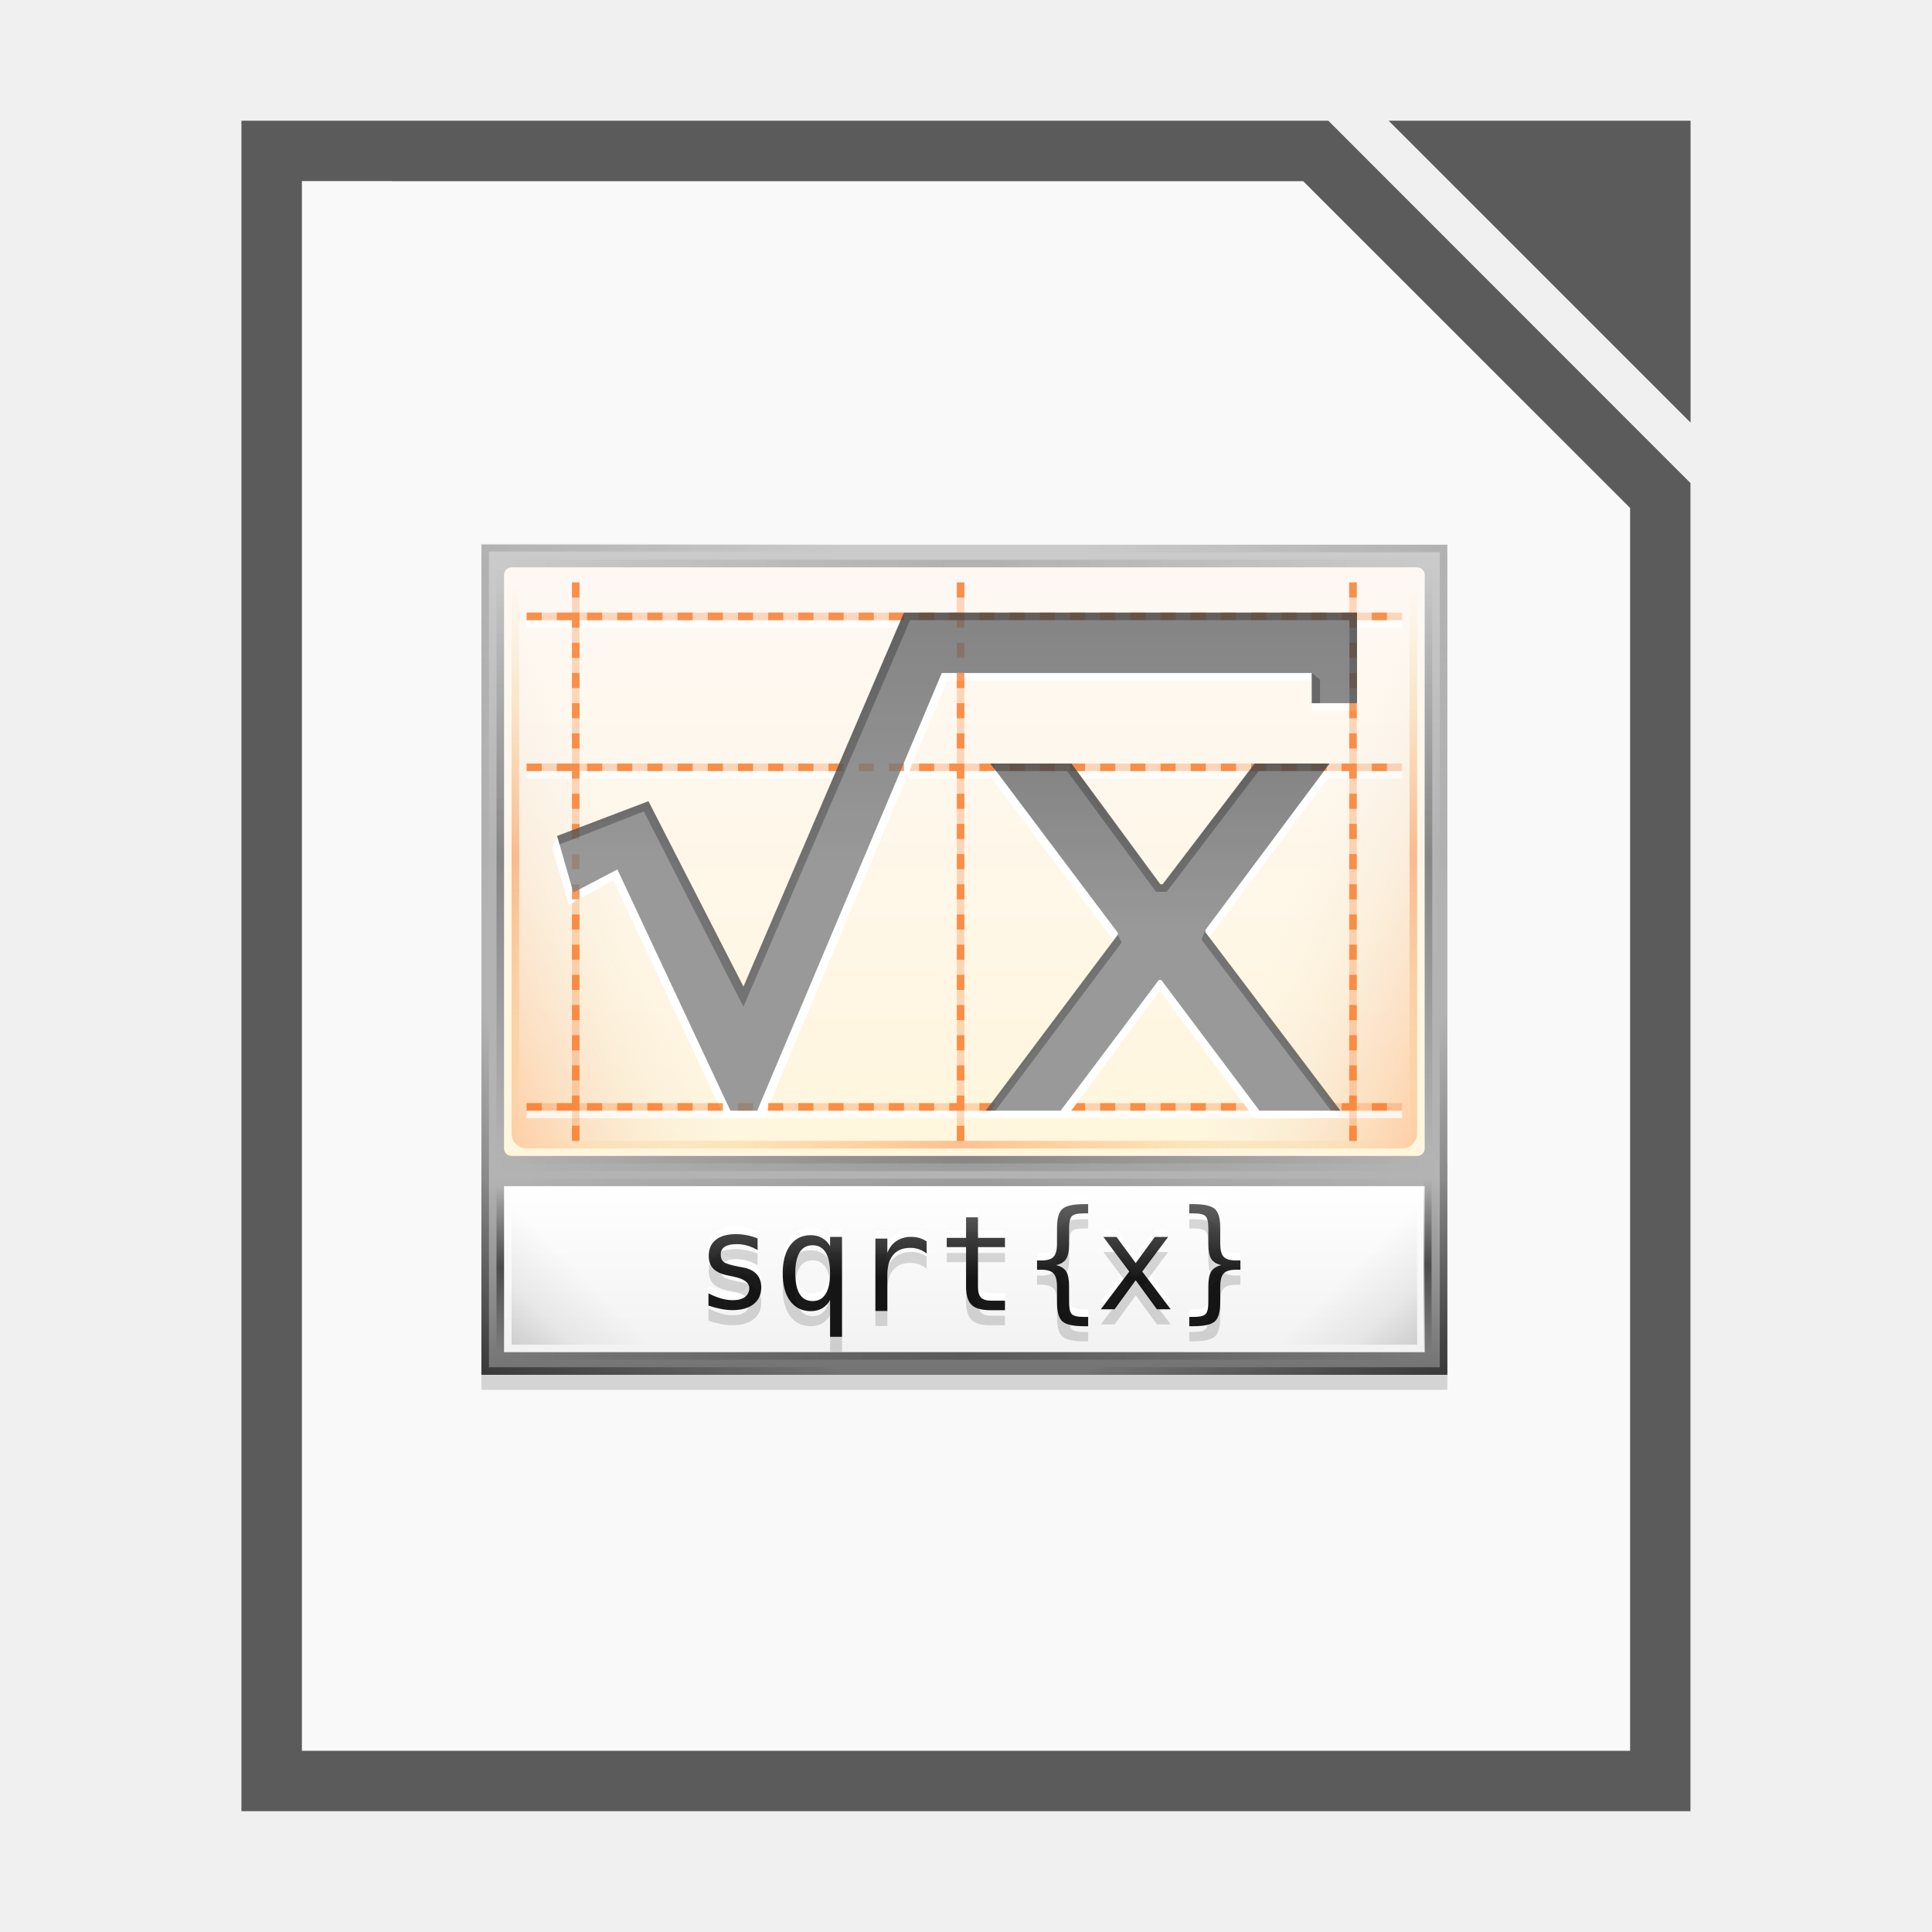
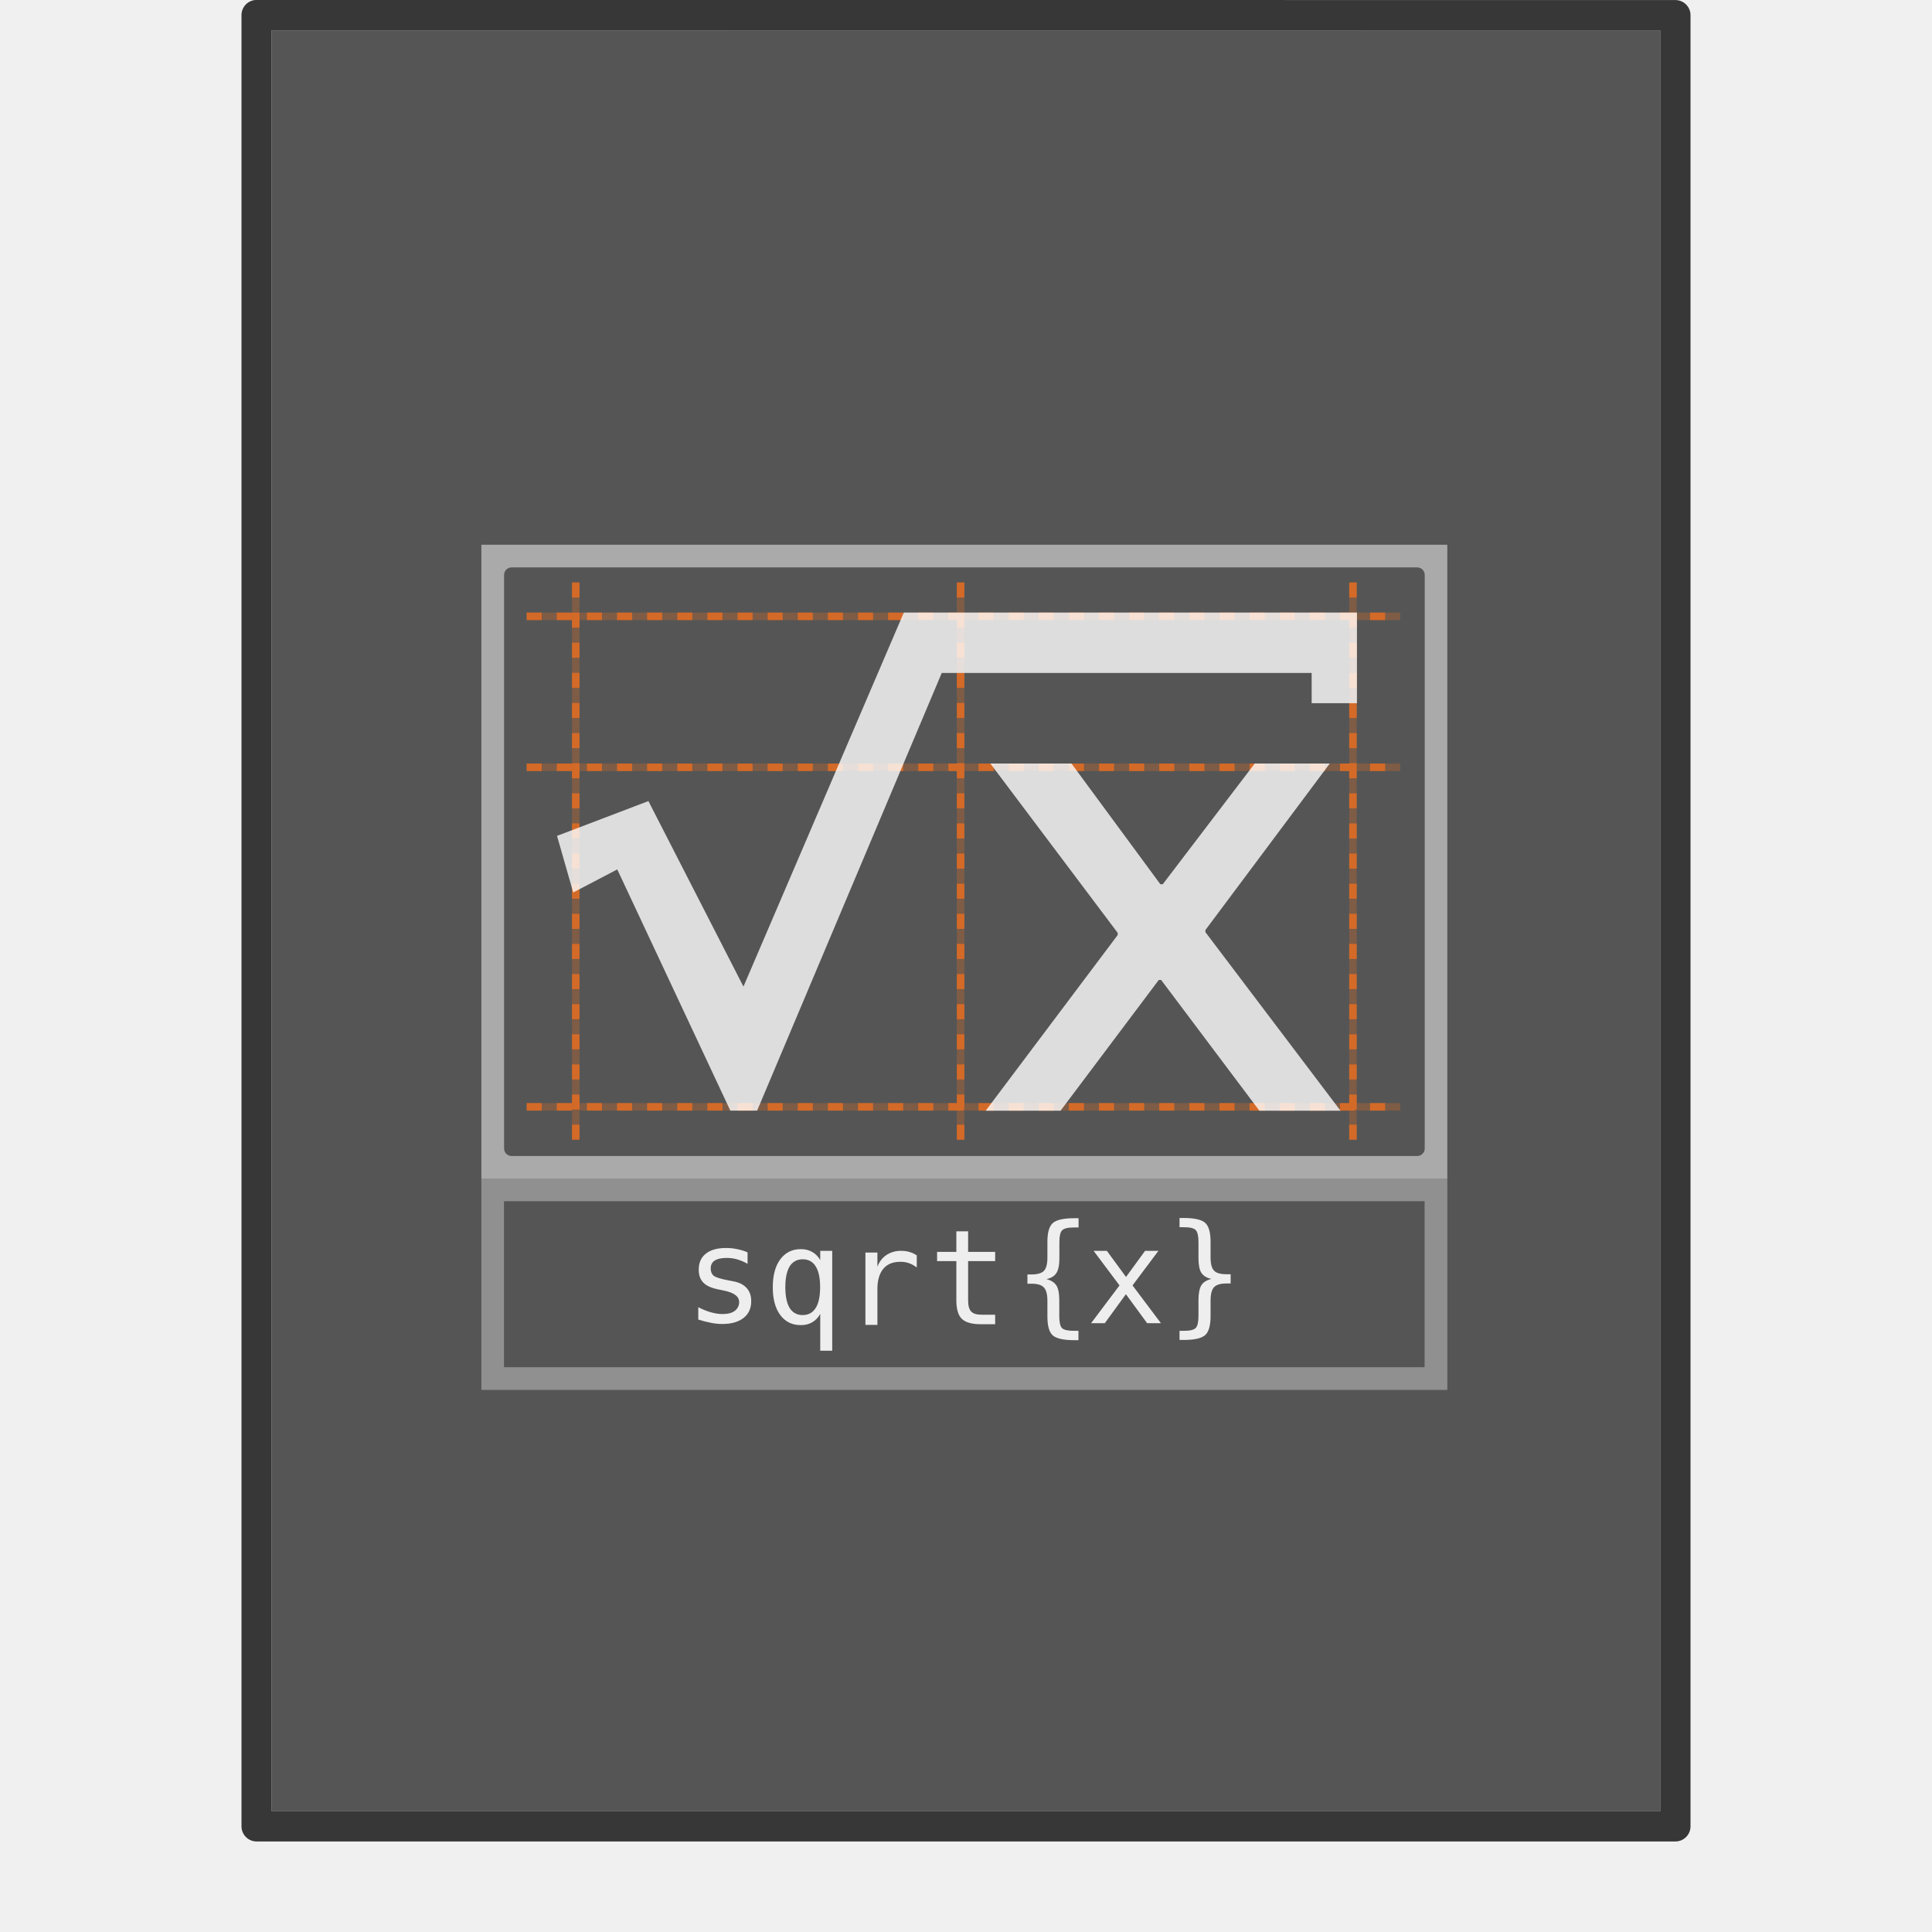
- <svg xmlns="http://www.w3.org/2000/svg" xmlns:xlink="http://www.w3.org/1999/xlink" width="64" height="64" viewBox="0 0 16.933 16.933">
-   <defs>
-     <linearGradient id="d" x1="815.13" x2="815.13" y1="-1491.6" y2="-1543.6" gradientTransform="matrix(1.641 0 0 .5 2374.5 -746.82)" gradientUnits="userSpaceOnUse">
-       <stop offset="0" stop-color="#727272" />
-       <stop offset="1" stop-color="#b3b3b3" />
-     </linearGradient>
-     <linearGradient id="e" x1="3793.2" x2="3793.2" y1="-1603.6" y2="-1561.4" gradientUnits="userSpaceOnUse">
-       <stop offset="0" stop-color="#ccc" />
-       <stop offset="1" stop-color="#b3b3b3" />
-     </linearGradient>
-     <linearGradient id="f" x1="3658.2" x2="3658.2" y1="-1076.6" y2="-1117.8" gradientTransform="matrix(1.9062 0 0 1.8571 -3264 477.83)" gradientUnits="userSpaceOnUse">
-       <stop offset="0" stop-color="#fff6dd" />
-       <stop offset="1" stop-color="#fef8f4" />
-     </linearGradient>
-     <linearGradient id="h" x1="3682" x2="3682" y1="-1515" y2="-1494.8" gradientTransform="matrix(1.0167 0 0 1.1 -62.174 148.47)" gradientUnits="userSpaceOnUse">
-       <stop offset="0" stop-color="#fff" />
-       <stop offset="1" stop-color="#f2f2f2" />
-     </linearGradient>
-     <linearGradient id="i" x1="3669.5" x2="3669.5" y1="-1068.8" y2="-1073.6" gradientUnits="userSpaceOnUse">
-       <stop offset="0" />
-       <stop offset="1" stop-color="#4d4d4d" />
-     </linearGradient>
-     <linearGradient xlink:href="#a" id="k" x1="3715.9" x2="3715.9" y1="693.04" y2="695.85" gradientTransform="matrix(12.038 0 0 12.033 -41007 -9931.9)" gradientUnits="userSpaceOnUse" />
-     <linearGradient id="a">
-       <stop offset="0" stop-color="#666" />
-       <stop offset="1" stop-color="gray" />
-     </linearGradient>
-     <linearGradient xlink:href="#a" id="l" x1="3715.9" x2="3715.9" y1="694.66" y2="696.5" gradientTransform="matrix(12.038 0 0 12.033 -41007 -9931.9)" gradientUnits="userSpaceOnUse" />
-     <linearGradient xlink:href="#b" id="m" x1="-17" x2="144" y1="-1194.6" y2="-1194.6" gradientTransform="matrix(.74534 0 0 1 3682.7 -329)" gradientUnits="userSpaceOnUse" />
-     <linearGradient id="b">
-       <stop offset="0" stop-color="#e9b913" stop-opacity="0" />
-       <stop offset=".493" stop-color="#fc5c00" />
-       <stop offset="1" stop-color="#e9b913" stop-opacity="0" />
-     </linearGradient>
-     <linearGradient id="c">
-       <stop offset="0" stop-opacity="0" />
-       <stop offset=".493" />
-       <stop offset="1" stop-opacity="0" />
-     </linearGradient>
-     <linearGradient id="g" x1="529.25" x2="535" y1="-1568.6" y2="-1574.6" gradientTransform="matrix(2.5 0 0 6.3333 2347.5 8412.1)" gradientUnits="userSpaceOnUse">
-       <stop offset="0" stop-color="#fc5c00" />
-       <stop offset="1" stop-color="#ccc" stop-opacity="0" />
-     </linearGradient>
-     <linearGradient xlink:href="#b" id="n" x1="-17" x2="144" y1="-1194.6" y2="-1194.6" gradientTransform="matrix(.45963 0 0 1 -1589.8 -2476.4)" gradientUnits="userSpaceOnUse" />
-     <linearGradient xlink:href="#c" id="p" x1="-17" x2="144" y1="-1194.6" y2="-1194.6" gradientTransform="matrix(.48292 0 0 1 -1591.2 -2474.4)" gradientUnits="userSpaceOnUse" />
-     <linearGradient id="t" x1="152" x2="113.88" y1="-1192.6" y2="-1230.8" gradientTransform="translate(3752.9 -1205.8) scale(.2439)" gradientUnits="userSpaceOnUse">
-       <stop offset="0" />
-       <stop offset=".455" stop-opacity=".361" />
-       <stop offset="1" stop-opacity="0" />
-     </linearGradient>
-     <linearGradient id="v" x1="364.87" x2="389.1" y1="300.82" y2="276.58" gradientTransform="translate(3301 -1793.6)" gradientUnits="userSpaceOnUse">
-       <stop offset="0" />
-       <stop offset="1" stop-opacity="0" />
-     </linearGradient>
-     <linearGradient xlink:href="#c" id="x" x1="-17" x2="144" y1="-1194.6" y2="-1194.6" gradientTransform="matrix(.13665 0 0 .99998 -1515.3 -2474.4)" gradientUnits="userSpaceOnUse" />
-   </defs>
-   <path fill="#f9f9f9" fill-rule="evenodd" d="M3.44 1.323H2.38V15.61h12.171V4.498l-2.91-3.175z" style="paint-order:stroke fill markers" />
-   <path fill="#5b5b5b" d="M3.44 1.058H2.116v14.816H14.816V4.234l-3.174-3.176zm0 .53h7.982l2.865 2.864v10.893H2.646V1.587h.793z" color="#000" style="font-feature-settings:normal;font-variant-alternates:normal;font-variant-caps:normal;font-variant-ligatures:normal;font-variant-numeric:normal;font-variant-position:normal;isolation:auto;mix-blend-mode:normal;paint-order:fill markers stroke;shape-padding:0;text-decoration-color:#000;text-decoration-line:none;text-decoration-style:solid;text-indent:0;text-orientation:mixed;text-transform:none;white-space:normal" />
-   <path fill="#5b5b5b" fill-rule="evenodd" d="m12.171 1.058 2.646 2.646V1.058z" style="paint-order:stroke fill markers" />
-   <g transform="matrix(.06614 0 0 .06614 -238.25 110.77)">
-     <path d="M3666-1518.6h128v28h-128z" opacity=".15" />
-     <path fill="url(#d)" d="M3666-1520.6h128v28h-128z" />
-     <path fill="url(#e)" d="M3666-1602.6h128v84h-128z" />
-     <rect width="122" height="78" x="3669" y="-1599.6" fill="url(#f)" rx="1" ry="1" />
-     <rect id="j" width="30" height="76" x="3670" y="-1598.6" fill="url(#g)" opacity=".25" rx="2" ry="2" />
-     <path fill="url(#h)" d="M3669-1517.6h122v22h-122z" />
-     <g fill="#fff">
-       <path d="M3702.597-1511.67v1.54a5.997 5.997 0 0 0-1.362-.59 5 5 0 0 0-1.395-.198c-.714 0-1.247.118-1.601.351-.348.228-.522.58-.522 1.053 0 .428.132.748.394.959.262.211.915.416 1.96.616l.634.12c.781.148 1.372.445 1.772.89.405.445.607 1.025.607 1.738 0 .947-.336 1.69-1.01 2.226-.673.53-1.61.796-2.808.796-.474 0-.97-.052-1.49-.154a13.262 13.262 0 0 1-1.686-.445v-1.627c.588.303 1.15.53 1.687.685a5.737 5.737 0 0 0 1.523.222c.697 0 1.236-.14 1.619-.419.382-.285.573-.682.573-1.19 0-.73-.7-1.235-2.097-1.515l-.068-.02-.591-.12c-.908-.178-1.57-.474-1.986-.89-.417-.423-.625-.996-.625-1.72 0-.92.31-1.627.933-2.124.622-.502 1.51-.753 2.663-.753.513 0 1.007.048 1.48.146.474.092.94.231 1.396.42M3707.597-1507.07c0 1.221.192 2.143.574 2.765.388.622.962.933 1.72.933s1.333-.311 1.722-.933c.393-.628.59-1.55.59-2.765 0-1.216-.196-2.134-.59-2.756-.389-.628-.962-.942-1.721-.942s-1.333.311-1.721.933c-.382.622-.574 1.544-.574 2.765m4.606 3.56a2.76 2.76 0 0 1-1.044 1.096c-.434.252-.94.377-1.516.377-1.147 0-2.054-.442-2.722-1.327-.662-.89-.993-2.114-.993-3.672 0-1.586.33-2.827.993-3.723s1.57-1.344 2.722-1.344c.571 0 1.073.126 1.507.376a2.7 2.7 0 0 1 1.053 1.079v-1.224h1.584v13.233h-1.584v-4.87M3725-1509.67a3.565 3.565 0 0 0-1.027-.574 3.5 3.5 0 0 0-1.148-.18c-.981 0-1.732.308-2.251.925-.52.616-.78 1.506-.78 2.67v4.768h-1.583v-9.587h1.584v1.875c.262-.68.665-1.199 1.207-1.558.548-.365 1.196-.548 1.943-.548.388 0 .75.048 1.088.146.336.098.659.248.967.454v1.61M3731.801-1514.47v2.722h3.579v1.224h-3.579v5.205c0 .707.134 1.2.402 1.48s.737.42 1.404.42h1.773v1.258h-1.927c-1.181 0-2.014-.237-2.5-.71-.485-.474-.727-1.29-.727-2.448v-5.205h-2.56v-1.224h2.56v-2.722h1.575M3746.403-1501.27v1.233h-.548c-1.42 0-2.374-.211-2.86-.634-.479-.422-.718-1.264-.718-2.525v-2.046c0-.861-.154-1.458-.463-1.789-.302-.33-.853-.496-1.652-.496h-.53v-1.224h.53c.805 0 1.358-.162 1.66-.488.303-.326.455-.916.455-1.772v-2.055c0-1.26.24-2.1.719-2.516.485-.422 1.438-.634 2.86-.634h.547v1.224h-.6c-.798 0-1.32.126-1.566.377-.24.246-.36.773-.36 1.584v2.123c0 .896-.131 1.546-.393 1.951-.257.405-.7.68-1.327.822.633.154 1.078.434 1.335.839s.386 1.053.386 1.943v2.123c0 .816.12 1.347.36 1.592.244.245.767.368 1.566.368h.6M3757.005-1511.87l-3.433 4.588 3.767 4.999h-1.824l-2.808-3.843-2.8 3.843h-1.823l3.767-4.999-3.433-4.588h1.746l2.543 3.467 2.525-3.467h1.773M3759.805-1501.27h.582c.805 0 1.33-.126 1.576-.377.245-.25.368-.779.368-1.583v-2.123c0-.89.128-1.538.385-1.943s.702-.685 1.336-.839c-.628-.142-1.074-.417-1.336-.822-.257-.405-.385-1.055-.385-1.951v-2.123c0-.805-.122-1.333-.368-1.584-.246-.251-.77-.376-1.576-.377h-.582v-1.224h.531c1.421 0 2.371.212 2.85.634.48.416.72 1.255.72 2.516v2.055c0 .856.152 1.446.454 1.772.308.325.864.488 1.67.488h.547v1.224h-.548c-.805 0-1.361.166-1.67.496-.302.331-.453.928-.453 1.79v2.045c0 1.261-.24 2.103-.72 2.525-.479.423-1.429.634-2.85.634h-.53v-1.233" />
-     </g>
-     <g opacity=".15">
-       <path d="M3702.597-1508.67v1.54a5.997 5.997 0 0 0-1.362-.59 5 5 0 0 0-1.395-.198c-.714 0-1.247.118-1.601.351-.348.228-.522.58-.522 1.053 0 .428.132.748.394.959.262.211.915.416 1.96.616l.634.12c.781.148 1.372.445 1.772.89.405.445.607 1.025.607 1.738 0 .947-.336 1.69-1.01 2.226-.673.53-1.61.796-2.808.796-.474 0-.97-.052-1.49-.154a13.262 13.262 0 0 1-1.686-.445v-1.627c.588.303 1.15.53 1.687.685a5.737 5.737 0 0 0 1.523.222c.697 0 1.236-.14 1.619-.419.382-.285.573-.682.573-1.19 0-.73-.7-1.235-2.097-1.515l-.068-.02-.591-.12c-.908-.178-1.57-.474-1.986-.89-.417-.423-.625-.996-.625-1.72 0-.92.31-1.627.933-2.124.622-.502 1.51-.753 2.663-.753.513 0 1.007.048 1.48.146.474.092.94.231 1.396.42M3707.597-1504.07c0 1.221.192 2.143.574 2.765.388.622.962.933 1.72.933s1.333-.311 1.722-.933c.393-.628.59-1.55.59-2.765 0-1.216-.196-2.134-.59-2.756-.389-.628-.962-.942-1.721-.942s-1.333.311-1.721.933c-.382.622-.574 1.544-.574 2.765m4.606 3.56a2.76 2.76 0 0 1-1.044 1.096c-.434.252-.94.377-1.516.377-1.147 0-2.054-.442-2.722-1.327-.662-.89-.993-2.114-.993-3.672 0-1.586.33-2.827.993-3.723s1.57-1.344 2.722-1.344c.571 0 1.073.126 1.507.376a2.7 2.7 0 0 1 1.053 1.079v-1.224h1.584v13.233h-1.584v-4.87M3725-1506.67a3.565 3.565 0 0 0-1.027-.574 3.5 3.5 0 0 0-1.148-.18c-.981 0-1.732.308-2.251.925-.52.616-.78 1.506-.78 2.67v4.768h-1.583v-9.587h1.584v1.875c.262-.68.665-1.199 1.207-1.558.548-.365 1.196-.548 1.943-.548.388 0 .75.048 1.088.146.336.098.659.248.967.454v1.61M3731.801-1511.47v2.722h3.579v1.224h-3.579v5.205c0 .707.134 1.2.402 1.48s.737.42 1.404.42h1.773v1.258h-1.927c-1.181 0-2.014-.237-2.5-.71-.485-.474-.727-1.29-.727-2.448v-5.205h-2.56v-1.224h2.56v-2.722h1.575M3746.403-1498.27v1.233h-.548c-1.42 0-2.374-.211-2.86-.634-.479-.422-.718-1.264-.718-2.525v-2.046c0-.861-.154-1.458-.463-1.789-.302-.33-.853-.496-1.652-.496h-.53v-1.224h.53c.805 0 1.358-.162 1.66-.488.303-.326.455-.916.455-1.772v-2.055c0-1.26.24-2.1.719-2.516.485-.422 1.438-.634 2.86-.634h.547v1.224h-.6c-.798 0-1.32.126-1.566.377-.24.246-.36.773-.36 1.584v2.123c0 .896-.131 1.546-.393 1.951-.257.405-.7.68-1.327.822.633.154 1.078.434 1.335.839s.386 1.053.386 1.943v2.123c0 .816.12 1.347.36 1.592.244.245.767.368 1.566.368h.6M3757.005-1508.87l-3.433 4.588 3.767 4.999h-1.824l-2.808-3.843-2.8 3.843h-1.823l3.767-4.999-3.433-4.588h1.746l2.543 3.467 2.525-3.467h1.773M3759.805-1498.27h.582c.805 0 1.33-.126 1.576-.377.245-.25.368-.779.368-1.583v-2.123c0-.89.128-1.538.385-1.943s.702-.685 1.336-.839c-.628-.142-1.074-.417-1.336-.822-.257-.405-.385-1.055-.385-1.951v-2.123c0-.805-.122-1.333-.368-1.584-.246-.251-.77-.376-1.576-.377h-.582v-1.224h.531c1.421 0 2.371.212 2.85.634.48.416.72 1.255.72 2.516v2.055c0 .856.152 1.446.454 1.772.308.325.864.488 1.67.488h.547v1.224h-.548c-.805 0-1.361.166-1.67.496-.302.331-.453.928-.453 1.79v2.045c0 1.261-.24 2.103-.72 2.525-.479.423-1.429.634-2.85.634h-.53v-1.233" />
-     </g>
-     <g fill="url(#i)" opacity=".9" transform="matrix(2.0003 0 0 2 -3609.1 632.13)">
-       <path d="M3655.3-1071.4v.77a2.998 2.998 0 0 0-.68-.295 2.5 2.5 0 0 0-.698-.099c-.357 0-.624.06-.8.176-.175.114-.262.29-.262.526 0 .214.066.374.197.48.132.105.458.208.98.308l.317.06c.391.074.686.222.886.445.203.222.304.512.304.868 0 .474-.168.845-.505 1.113-.337.266-.805.398-1.404.398-.237 0-.485-.026-.745-.077a6.629 6.629 0 0 1-.843-.222v-.813c.294.15.575.265.843.342.269.074.522.111.762.111.348 0 .618-.07.81-.21a.7.7 0 0 0 .286-.594c0-.366-.35-.618-1.049-.758l-.034-.01-.295-.06c-.454-.089-.785-.237-.993-.445-.208-.211-.312-.498-.312-.86 0-.46.155-.814.466-1.062.311-.25.755-.377 1.331-.377.257 0 .504.024.74.073.237.046.47.116.698.21M3657.8-1069.1c0 .61.096 1.071.287 1.382.194.311.48.467.86.467s.666-.156.86-.467c.197-.313.296-.774.296-1.382 0-.608-.098-1.067-.296-1.378-.194-.314-.48-.471-.86-.471s-.666.155-.86.467c-.191.31-.287.771-.287 1.382m2.303 1.78a1.38 1.38 0 0 1-.523.548c-.216.126-.469.189-.757.189-.574 0-1.027-.222-1.361-.664-.331-.445-.497-1.057-.497-1.836 0-.793.166-1.414.497-1.862s.785-.672 1.36-.672c.286 0 .537.063.754.189.22.122.395.302.527.539v-.612h.791v6.617h-.791v-2.436M3666.5-1070.4a1.782 1.782 0 0 0-.514-.287 1.75 1.75 0 0 0-.573-.09c-.49 0-.866.154-1.126.462-.26.309-.39.754-.39 1.336v2.384h-.791v-4.794h.792v.937c.131-.34.332-.599.603-.779a1.71 1.71 0 0 1 .972-.273c.194 0 .375.024.543.073.169.049.33.124.484.227v.804M3669.9-1072.8v1.361h1.789v.612h-1.789v2.602c0 .354.067.6.201.74s.368.21.702.21h.886v.63h-.963c-.59 0-1.007-.119-1.25-.356-.242-.236-.364-.644-.364-1.224v-2.602h-1.28v-.612h1.28v-1.361h.788M3677.2-1066.2v.616h-.274c-.71 0-1.187-.105-1.43-.316-.24-.212-.359-.632-.359-1.263v-1.023c0-.43-.077-.729-.231-.894-.151-.166-.427-.249-.826-.249h-.266v-.612h.266c.402 0 .679-.08.83-.244.151-.162.227-.458.227-.886v-1.027c0-.63.12-1.05.36-1.258.242-.211.719-.317 1.43-.317h.273v.612h-.3c-.4 0-.66.063-.783.189-.12.122-.18.386-.18.791v1.062c0 .448-.066.773-.196.976-.129.202-.35.34-.664.41.317.077.54.217.668.42s.192.526.192.971v1.062c0 .408.06.673.18.796.123.123.384.184.783.184h.3M3682.5-1071.5l-1.716 2.294 1.883 2.5h-.912l-1.404-1.922-1.4 1.921h-.91l1.882-2.499-1.716-2.294h.873l1.271 1.733 1.263-1.733h.886M3683.9-1066.2h.291c.402 0 .665-.063.788-.188.122-.126.184-.39.184-.792v-1.061c0-.446.064-.77.192-.972.129-.203.351-.343.668-.42-.314-.07-.537-.208-.668-.41-.128-.203-.192-.528-.192-.976v-1.062c0-.402-.061-.666-.184-.791-.123-.126-.386-.189-.788-.189h-.291v-.612h.265c.71 0 1.186.106 1.426.317.24.208.36.628.36 1.258v1.027c0 .428.075.724.226.886.154.163.432.244.835.244h.274v.612h-.274c-.403 0-.681.083-.835.249-.151.165-.227.463-.227.894v1.023c0 .63-.12 1.051-.36 1.263-.24.21-.714.316-1.425.316h-.265v-.616" />
-     </g>
-     <use xlink:href="#j" width="5033" height="1085" transform="matrix(-1 0 0 1 7460 0)" />
-     <path fill="none" stroke="#fff" stroke-linecap="square" d="M3672.5-1527.1h115.01m-115.01-45h115.01m-115.01-20h115.01" opacity=".75" />
-     <path fill="none" stroke="#f87019" stroke-dasharray="1, 1" stroke-linecap="square" d="M3781.5-1597.1v72.999m-103-72.999v72.999m51-72.999v72.999m-57.004-4h115.01m-115.01-45h115.01m-115.01-20h115.01" opacity=".25" />
-     <path fill="#fff" d="M3722-1592.6h60.032v12h-6.003v-4h-48.286l-24.365 58h-5.1l-14.813-31.545-5.874 3.293-2.2-7.565.672-1.555 12.075-3.638 12.594 24.58 21.262-49.57" />
-     <path fill="none" stroke="#f87019" stroke-dasharray="1, 3" stroke-linecap="square" d="M3781.5-1597.1v72.999m-103-72.999v72.999m51-72.999v72.999m-57.004-4h115.01m-115.01-45h115.01m-115.01-20h115.01" opacity=".7" />
-     <path fill="url(#k)" d="M3722-1593.6h60.032v12h-6.003v-4h-49.02l-24.458 58h-3.553l-14.98-31.966-5.833 3.057-2.152-7.495 12.106-4.606 12.594 24.58 21.262-49.57" opacity=".8" />
-     <path fill="#fff" d="M3778.9-1572.6h-10.459l-12.19 15.997h-.31l-11.777-15.997h-11.275l16.872 22.43v.285l-16.96 23.285h10.624l12.31-16.709h.31l12.397 16.709h11.362l-17.364-23.665v-.285l16.46-22.05" />
-     <path fill="url(#l)" d="M3778.4-1573.6h-9.917l-12.19 15.997h-.31l-11.777-15.997h-10.744l16.872 22.43v.285l-17.492 23.285h9.917l13.016-17.328h.31l13.017 17.328h10.744l-17.905-23.665v-.285l16.46-22.05" opacity=".8" />
-     <path d="m3722-1593.6-21.281 49.562-12.594-24.562-12.094 4.594.313 1.125 11.187-4.375 13.189 25.875 22.094-51.22h58.219v11h1v-12zm54.031 8v4h1.094v-3.125l-1.063-.875h-.03z" opacity=".25" />
-     <path d="m3733.4-1573.6.75 1h9.469l11.78 16h1.407l12.188-16h8.594l.75-1h-9.906l-12.188 16h-.313l-11.78-16zm28.5 22.062-.469 1.281 17.156 22.656h1.219l-17.906-23.656zm-11.625.5v.156l-17.469 23.281h1.313l16.718-22.28z" opacity=".25" />
-     <path fill="url(#m)" d="M3670-1523.6h120v1h-120z" opacity=".35" />
-     <path id="o" fill="url(#n)" d="M-1597.6-3671h74v1h-74z" opacity=".35" transform="rotate(90)" />
-     <use xlink:href="#o" width="5033" height="1085" transform="translate(119)" />
-     <path id="q" fill="url(#p)" d="M-1599.4-3669h77.75v1h-77.75z" opacity=".25" transform="rotate(90)" />
-     <use xlink:href="#q" width="5033" height="1085" transform="translate(123)" />
-     <use xlink:href="#q" id="r" width="5033" height="1085" transform="matrix(0 1 -1.5691 0 1280.8 -5189.6)" />
-     <use xlink:href="#r" id="s" width="5033" height="1085" transform="translate(0 26)" />
-     <use xlink:href="#s" width="5033" height="1085" opacity=".5" transform="translate(0 -23)" />
-     <path id="u" fill="url(#t)" d="M3770-1516.6h20v20h-20z" opacity=".15" />
-     <use xlink:href="#u" width="5033" height="1085" transform="matrix(-1 0 0 1 7460 0)" />
-     <use xlink:href="#q" width="5033" height="1085" opacity=".5" transform="matrix(0 1 -1.5691 0 1280.8 -5188.6)" />
-     <use xlink:href="#q" width="5033" height="1085" opacity=".5" transform="matrix(0 1 -1.5691 0 1280.8 -5268.6)" />
-     <path id="w" fill="url(#v)" d="M3666-1542.6v50h50v-1h-49v-49z" opacity=".5" />
-     <use xlink:href="#w" width="5033" height="1085" transform="matrix(-1 0 0 1 7460 0)" />
-     <use xlink:href="#w" width="5033" height="1085" opacity=".25" transform="rotate(180 3730 -1547.6)" />
-     <use xlink:href="#w" width="5033" height="1085" opacity=".25" transform="matrix(1 0 0 -1 0 -3095.3)" />
-     <path id="y" fill="url(#x)" d="M-1517.6-3669h22v1h-22z" opacity=".5" transform="rotate(90)" />
-     <use xlink:href="#y" width="5033" height="1085" transform="translate(-43.666 67.959) scale(1.0454)" />
-   </g>
+ <svg xmlns="http://www.w3.org/2000/svg" width="64" height="64" version="1.1" viewBox="0 0 16.933 16.933">
+   <path d="m2.381 0.265h12.171v15.61h-12.17v-15.61z" color="#000000" fill="#555555" overflow="visible" stroke-width=".265" />
+   <path d="m2.249 0.132 12.435 0.001v15.874h-12.435v-15.875z" color="#000000" fill="none" overflow="visible" stroke="#373737" stroke-linecap="round" stroke-linejoin="round" stroke-width=".265" />
+   <path d="m4.219 10.33v1.852h8.466v-1.852h-8.466zm0.198 0.198h8.069v1.455h-8.069v-1.455z" fill="#ffffff" opacity=".35" />
+   <path d="m4.219 4.774v5.556h8.466v-5.556h-8.466zm0.265 0.199h7.937c0.037 0 0.066 0.03 0.066 0.066v5.027c0 0.037-0.03 0.066-0.066 0.066h-7.937c-0.037 0-0.066-0.03-0.066-0.066v-5.027c0-0.037 0.03-0.066 0.066-0.066z" fill="#ffffff" opacity=".5" />
+   <path d="m6.552 10.975v0.102a0.397 0.397 0 0 0-0.09-0.039 0.331 0.331 0 0 0-0.092-0.013c-0.047 0-0.083 0.008-0.106 0.023-0.023 0.015-0.035 0.038-0.035 0.07 0 0.028 0.009 0.049 0.026 0.063 0.017 0.014 0.061 0.028 0.13 0.041l0.042 0.008c0.052 0.01 0.091 0.029 0.117 0.059 0.027 0.029 0.04 0.068 0.04 0.115 0 0.063-0.022 0.112-0.067 0.147-0.045 0.035-0.106 0.053-0.186 0.053-0.031 0-0.064-0.003-0.099-0.01a0.877 0.877 0 0 1-0.112-0.029v-0.108c0.039 0.02 0.076 0.035 0.112 0.045 0.036 0.01 0.069 0.015 0.101 0.015 0.046 0 0.082-0.009 0.107-0.028a0.093 0.093 0 0 0 0.038-0.079c0-0.048-0.046-0.082-0.139-0.1l-0.004-0.001-0.039-0.008c-0.06-0.012-0.104-0.031-0.131-0.059-0.028-0.028-0.041-0.066-0.041-0.114 0-0.061 0.021-0.108 0.062-0.14 0.041-0.033 0.1-0.05 0.176-0.05 0.034 0 0.067 0.003 0.098 0.01 0.031 0.006 0.062 0.015 0.092 0.028m0.331 0.305c0 0.081 0.013 0.142 0.038 0.183 0.026 0.041 0.064 0.062 0.114 0.062 0.05 0 0.088-0.021 0.114-0.062 0.026-0.041 0.039-0.102 0.039-0.183s-0.013-0.141-0.039-0.182c-0.026-0.042-0.064-0.062-0.114-0.062-0.05 0-0.088 0.021-0.114 0.062-0.025 0.041-0.038 0.102-0.038 0.183m0.305 0.235a0.183 0.183 0 0 1-0.069 0.072c-0.029 0.017-0.062 0.025-0.1 0.025-0.076 0-0.136-0.029-0.18-0.088-0.044-0.059-0.066-0.14-0.066-0.243 0-0.105 0.022-0.187 0.066-0.246 0.044-0.059 0.104-0.089 0.18-0.089 0.038 0 0.071 0.008 0.1 0.025 0.029 0.016 0.052 0.04 0.07 0.071v-0.081h0.105v0.875h-0.105v-0.322m0.846-0.407a0.236 0.236 0 0 0-0.068-0.038 0.232 0.231 0 0 0-0.076-0.012c-0.065 0-0.115 0.02-0.149 0.061-0.034 0.041-0.052 0.1-0.052 0.177v0.315h-0.105v-0.634h0.105v0.124c0.017-0.045 0.044-0.079 0.08-0.103a0.226 0.226 0 0 1 0.129-0.036c0.026 0 0.05 0.003 0.072 0.01 0.022 0.006 0.044 0.016 0.064 0.03v0.106m0.45-0.317v0.18h0.237v0.081h-0.237v0.344c0 0.047 0.009 0.079 0.027 0.098 0.018 0.019 0.049 0.028 0.093 0.028h0.117v0.083h-0.127c-0.078 0-0.133-0.016-0.165-0.047-0.032-0.031-0.048-0.085-0.048-0.162v-0.344h-0.169v-0.081h0.169v-0.18h0.104m0.966 0.873v0.081h-0.036c-0.094 0-0.157-0.014-0.189-0.042-0.032-0.028-0.047-0.084-0.047-0.167v-0.135c0-0.057-0.01-0.096-0.031-0.118-0.02-0.022-0.056-0.033-0.109-0.033h-0.035v-0.081h0.035c0.053 0 0.09-0.011 0.11-0.032 0.02-0.021 0.03-0.061 0.03-0.117v-0.136c0-0.083 0.016-0.139 0.048-0.166 0.032-0.028 0.095-0.042 0.189-0.042h0.036v0.081h-0.04c-0.053 0-0.087 0.008-0.104 0.025-0.016 0.016-0.024 0.051-0.024 0.105v0.14c0 0.059-0.009 0.102-0.026 0.129-0.017 0.027-0.046 0.045-0.088 0.054 0.042 0.01 0.071 0.029 0.088 0.056s0.025 0.07 0.025 0.128v0.14c0 0.054 0.008 0.089 0.024 0.105 0.016 0.016 0.051 0.024 0.104 0.024h0.04m0.701-0.701-0.227 0.303 0.249 0.331h-0.121l-0.186-0.254-0.185 0.254h-0.12l0.249-0.331-0.227-0.303h0.116l0.168 0.229 0.167-0.229h0.117m0.185 0.701h0.038c0.053 0 0.088-0.008 0.104-0.025 0.016-0.017 0.024-0.052 0.024-0.105v-0.14c0-0.059 0.009-0.102 0.025-0.129 0.017-0.027 0.046-0.045 0.088-0.056-0.042-0.009-0.071-0.028-0.088-0.054-0.017-0.027-0.025-0.07-0.025-0.129v-0.14c0-0.053-0.008-0.088-0.024-0.105-0.016-0.017-0.051-0.025-0.104-0.025h-0.038v-0.081h0.035c0.094 0 0.157 0.014 0.189 0.042 0.032 0.028 0.048 0.083 0.048 0.166v0.136c0 0.057 0.01 0.096 0.03 0.117 0.02 0.022 0.057 0.032 0.11 0.032h0.036v0.081h-0.036c-0.053 0-0.09 0.011-0.11 0.033-0.02 0.022-0.03 0.061-0.03 0.118v0.135c0 0.083-0.016 0.139-0.048 0.167-0.032 0.028-0.094 0.042-0.189 0.042h-0.035v-0.081" fill="#ffffff" opacity=".9" stroke-width=".132" />
+   <path d="m11.858 5.138v4.828m-6.812-4.828v4.828m3.373-4.828v4.828m-3.77-0.265h7.607m-7.607-2.976h7.607m-7.607-1.323h7.607" fill="none" opacity=".25" stroke="#f87019" stroke-dasharray="0.066, 0.066" stroke-linecap="square" stroke-width=".066" />
+   <path d="m11.858 5.138v4.828m-6.812-4.828v4.828m3.373-4.828v4.828m-3.77-0.265h7.607m-7.607-2.976h7.607m-7.607-1.323h7.607" fill="none" opacity=".7" stroke="#f87019" stroke-dasharray="0.066, 0.198" stroke-linecap="square" stroke-width=".066" />
+   <path d="m7.923 5.369h3.97v0.794h-0.397v-0.265h-3.242l-1.618 3.836h-0.235l-0.991-2.114-0.386 0.202-0.142-0.496 0.801-0.305 0.833 1.626 1.406-3.279" fill="#ffffff" opacity=".8" stroke-width=".066" />
+   <path d="m11.653 6.692h-0.656l-0.806 1.058h-0.021l-0.779-1.058h-0.711l1.116 1.484v0.019l-1.157 1.54h0.656l0.861-1.146h0.021l0.861 1.146h0.711l-1.184-1.565v-0.019l1.089-1.458" fill="#ffffff" opacity=".8" stroke-width=".066" />
</svg>
